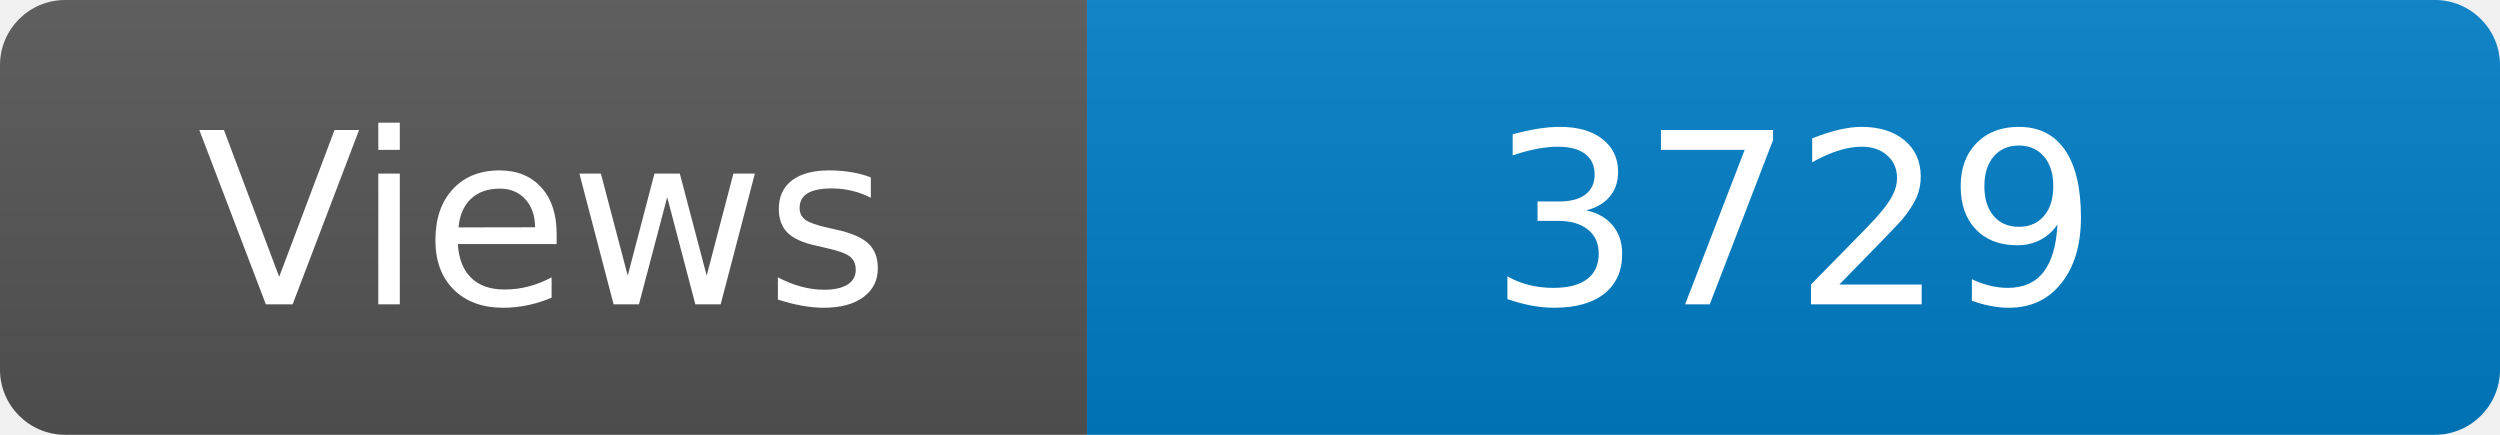
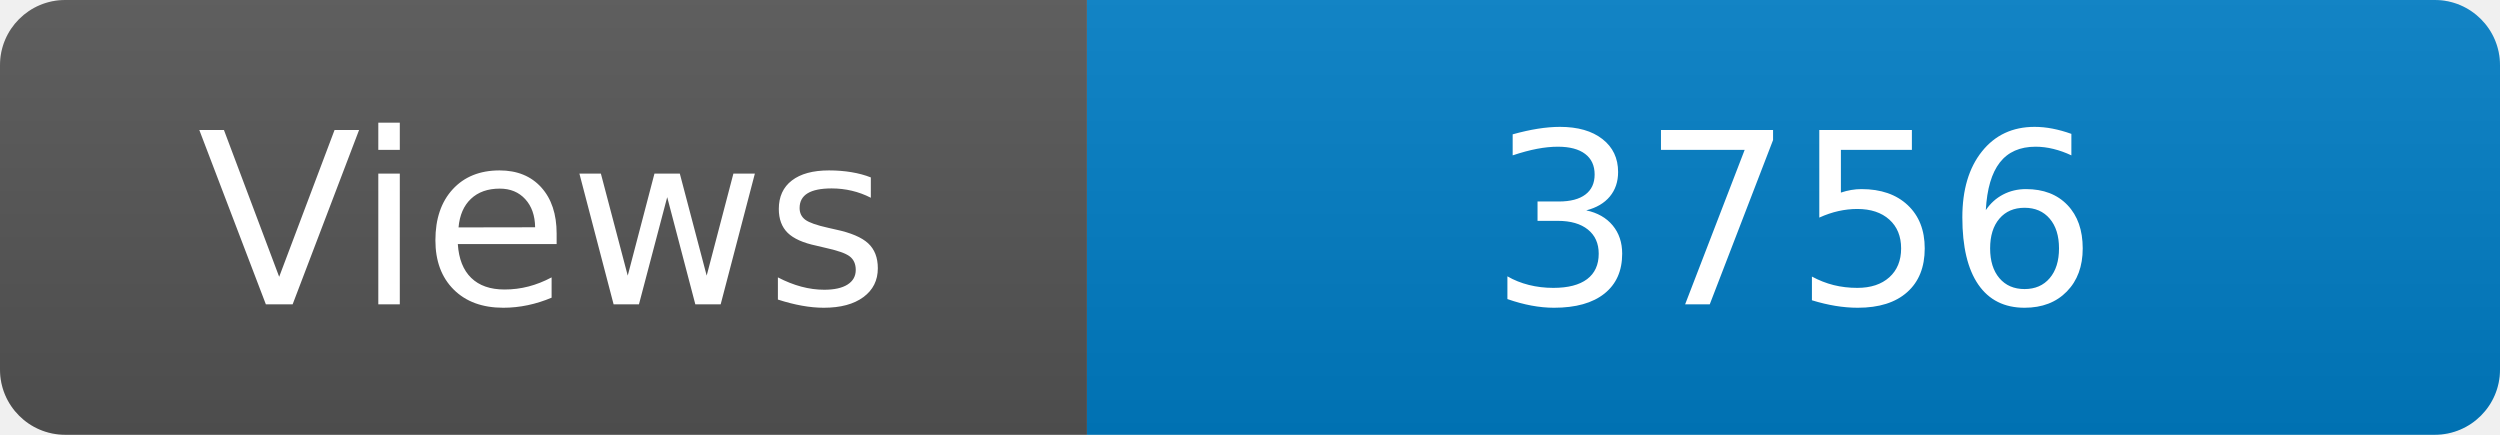
<svg xmlns="http://www.w3.org/2000/svg" width="115" height="20" role="img" aria-label="Maintained?: yes">
  <linearGradient id="s" x2="0" y2="100%">
    <stop offset="0" stop-color="#bbb" stop-opacity=".1" />
    <stop offset="1" stop-opacity=".1" />
  </linearGradient>
  <clipPath id="r">
    <rect width="115" height="20" rx="3" fill="#fff" />
  </clipPath>
  <g clip-path="url(#r)">
    <rect width="50" height="20" fill="#555" />
    <rect x="50" width="160" height="20" fill="#007ec6" />
    <rect width="115" height="20" fill="url(#s)" />
  </g>
  <g fill="#fff" text-anchor="middle" font-family="Verdana,Geneva,DejaVu Sans,sans-serif" font-size="110">
    <text x="250" y="140" transform="scale(.1)" fill="#fff">Views</text>
-     <text x="825" y="140" transform="scale(.1)" fill="#fff">3729</text>
+     <text x="825" y="140" transform="scale(.1)" fill="#fff">3756</text>
  </g>
</svg>
